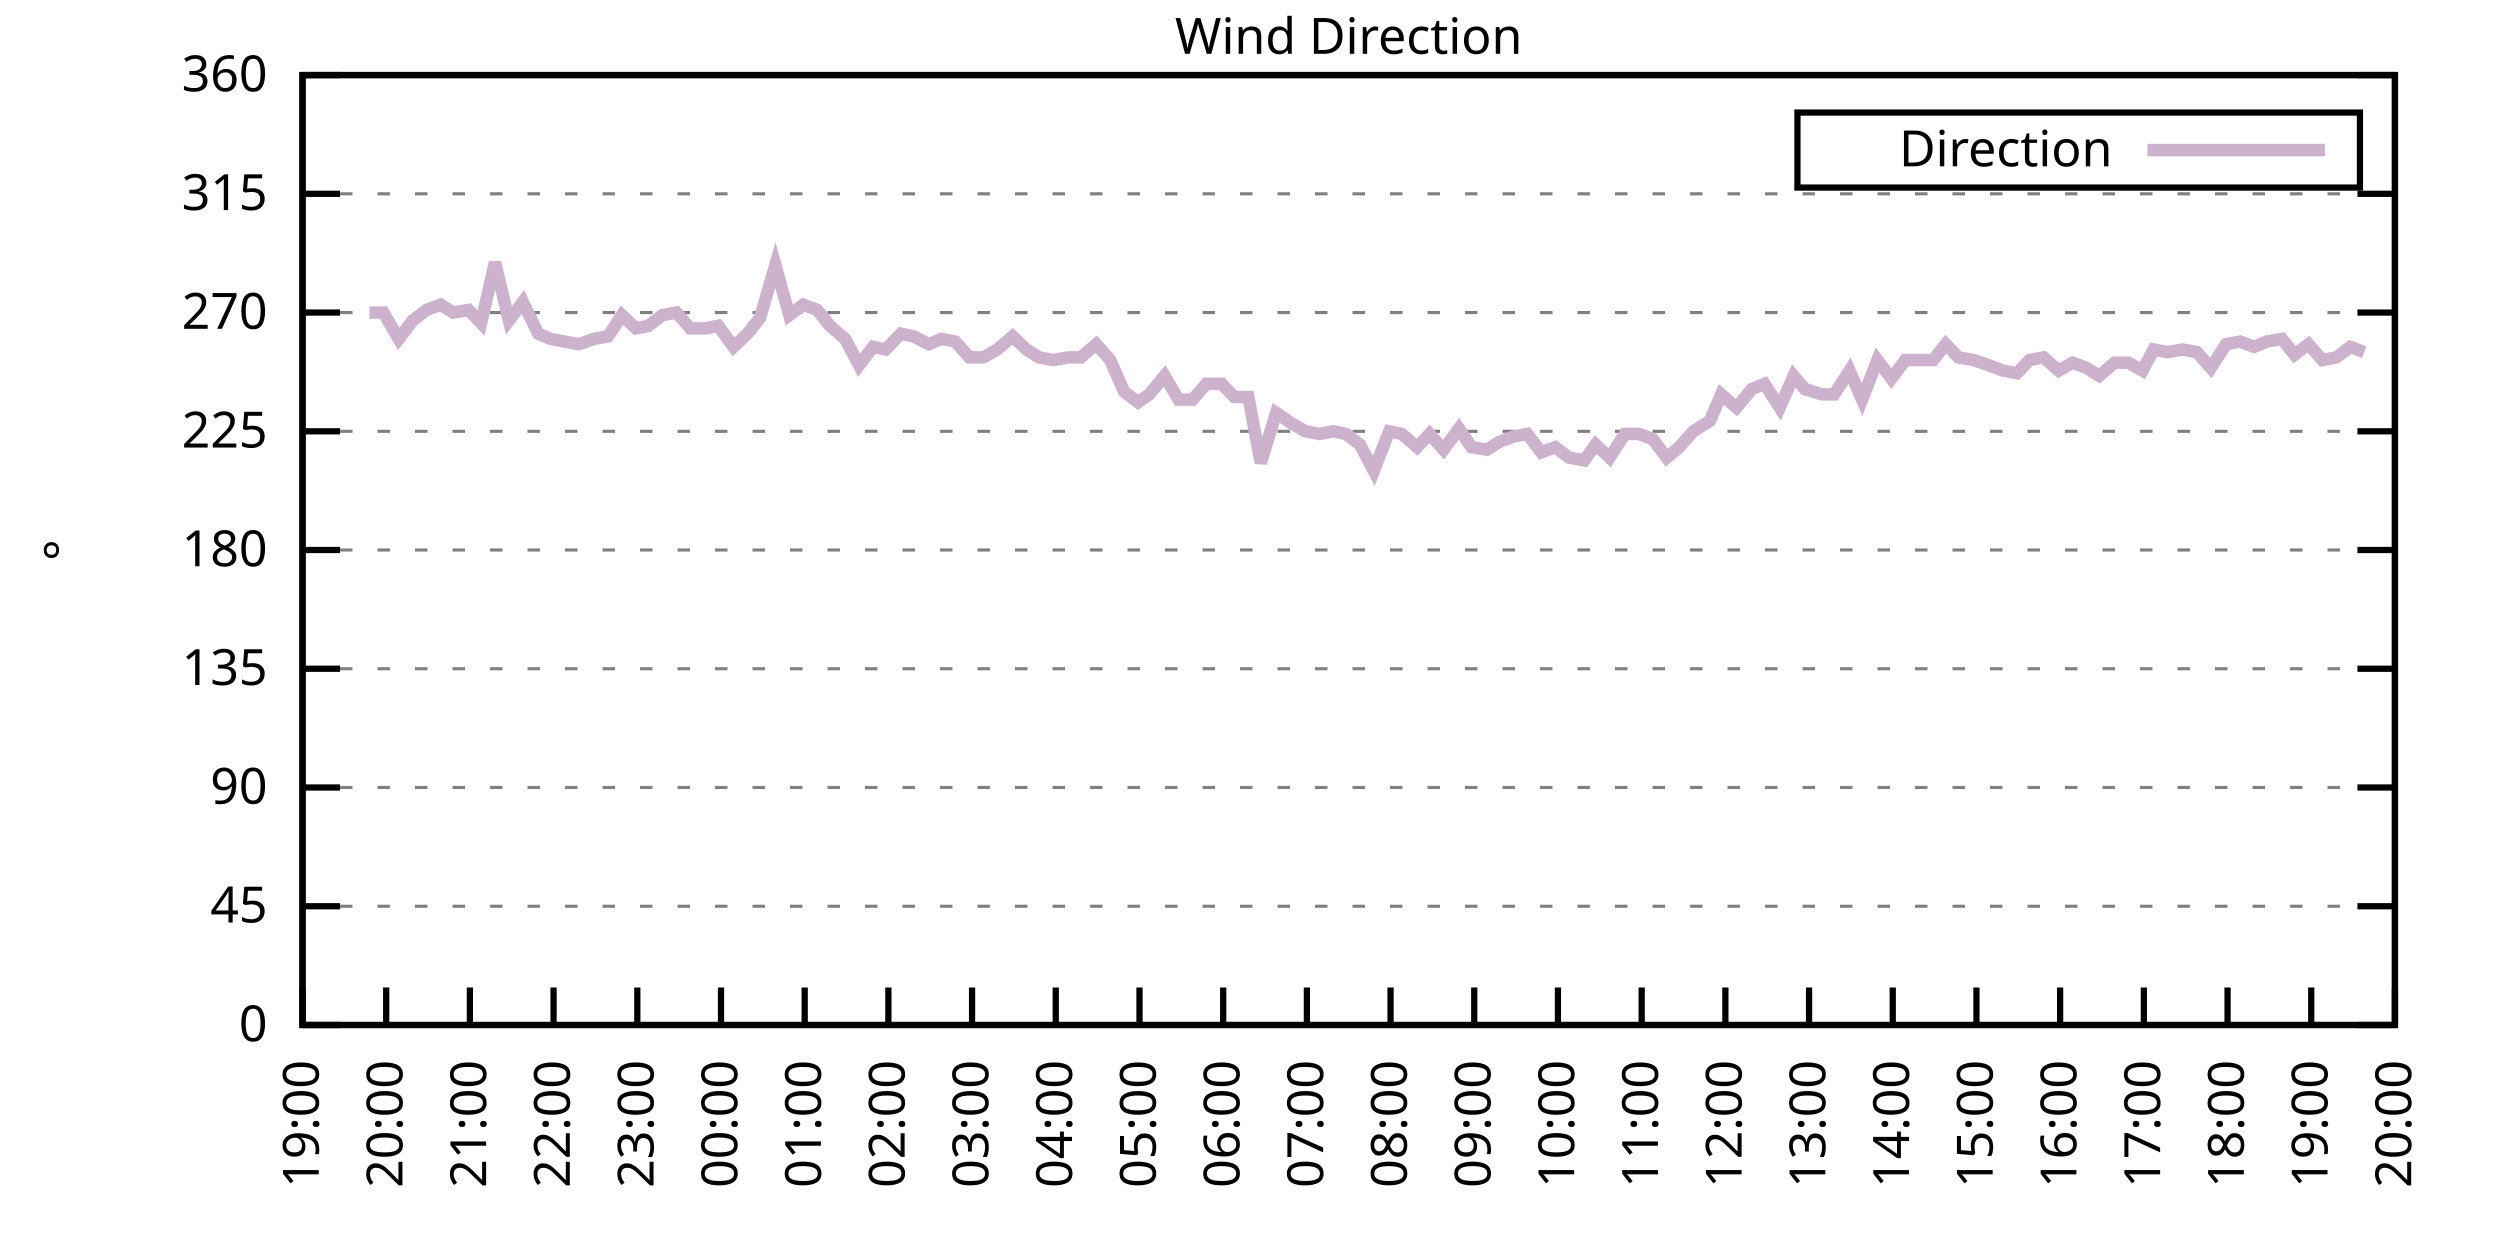
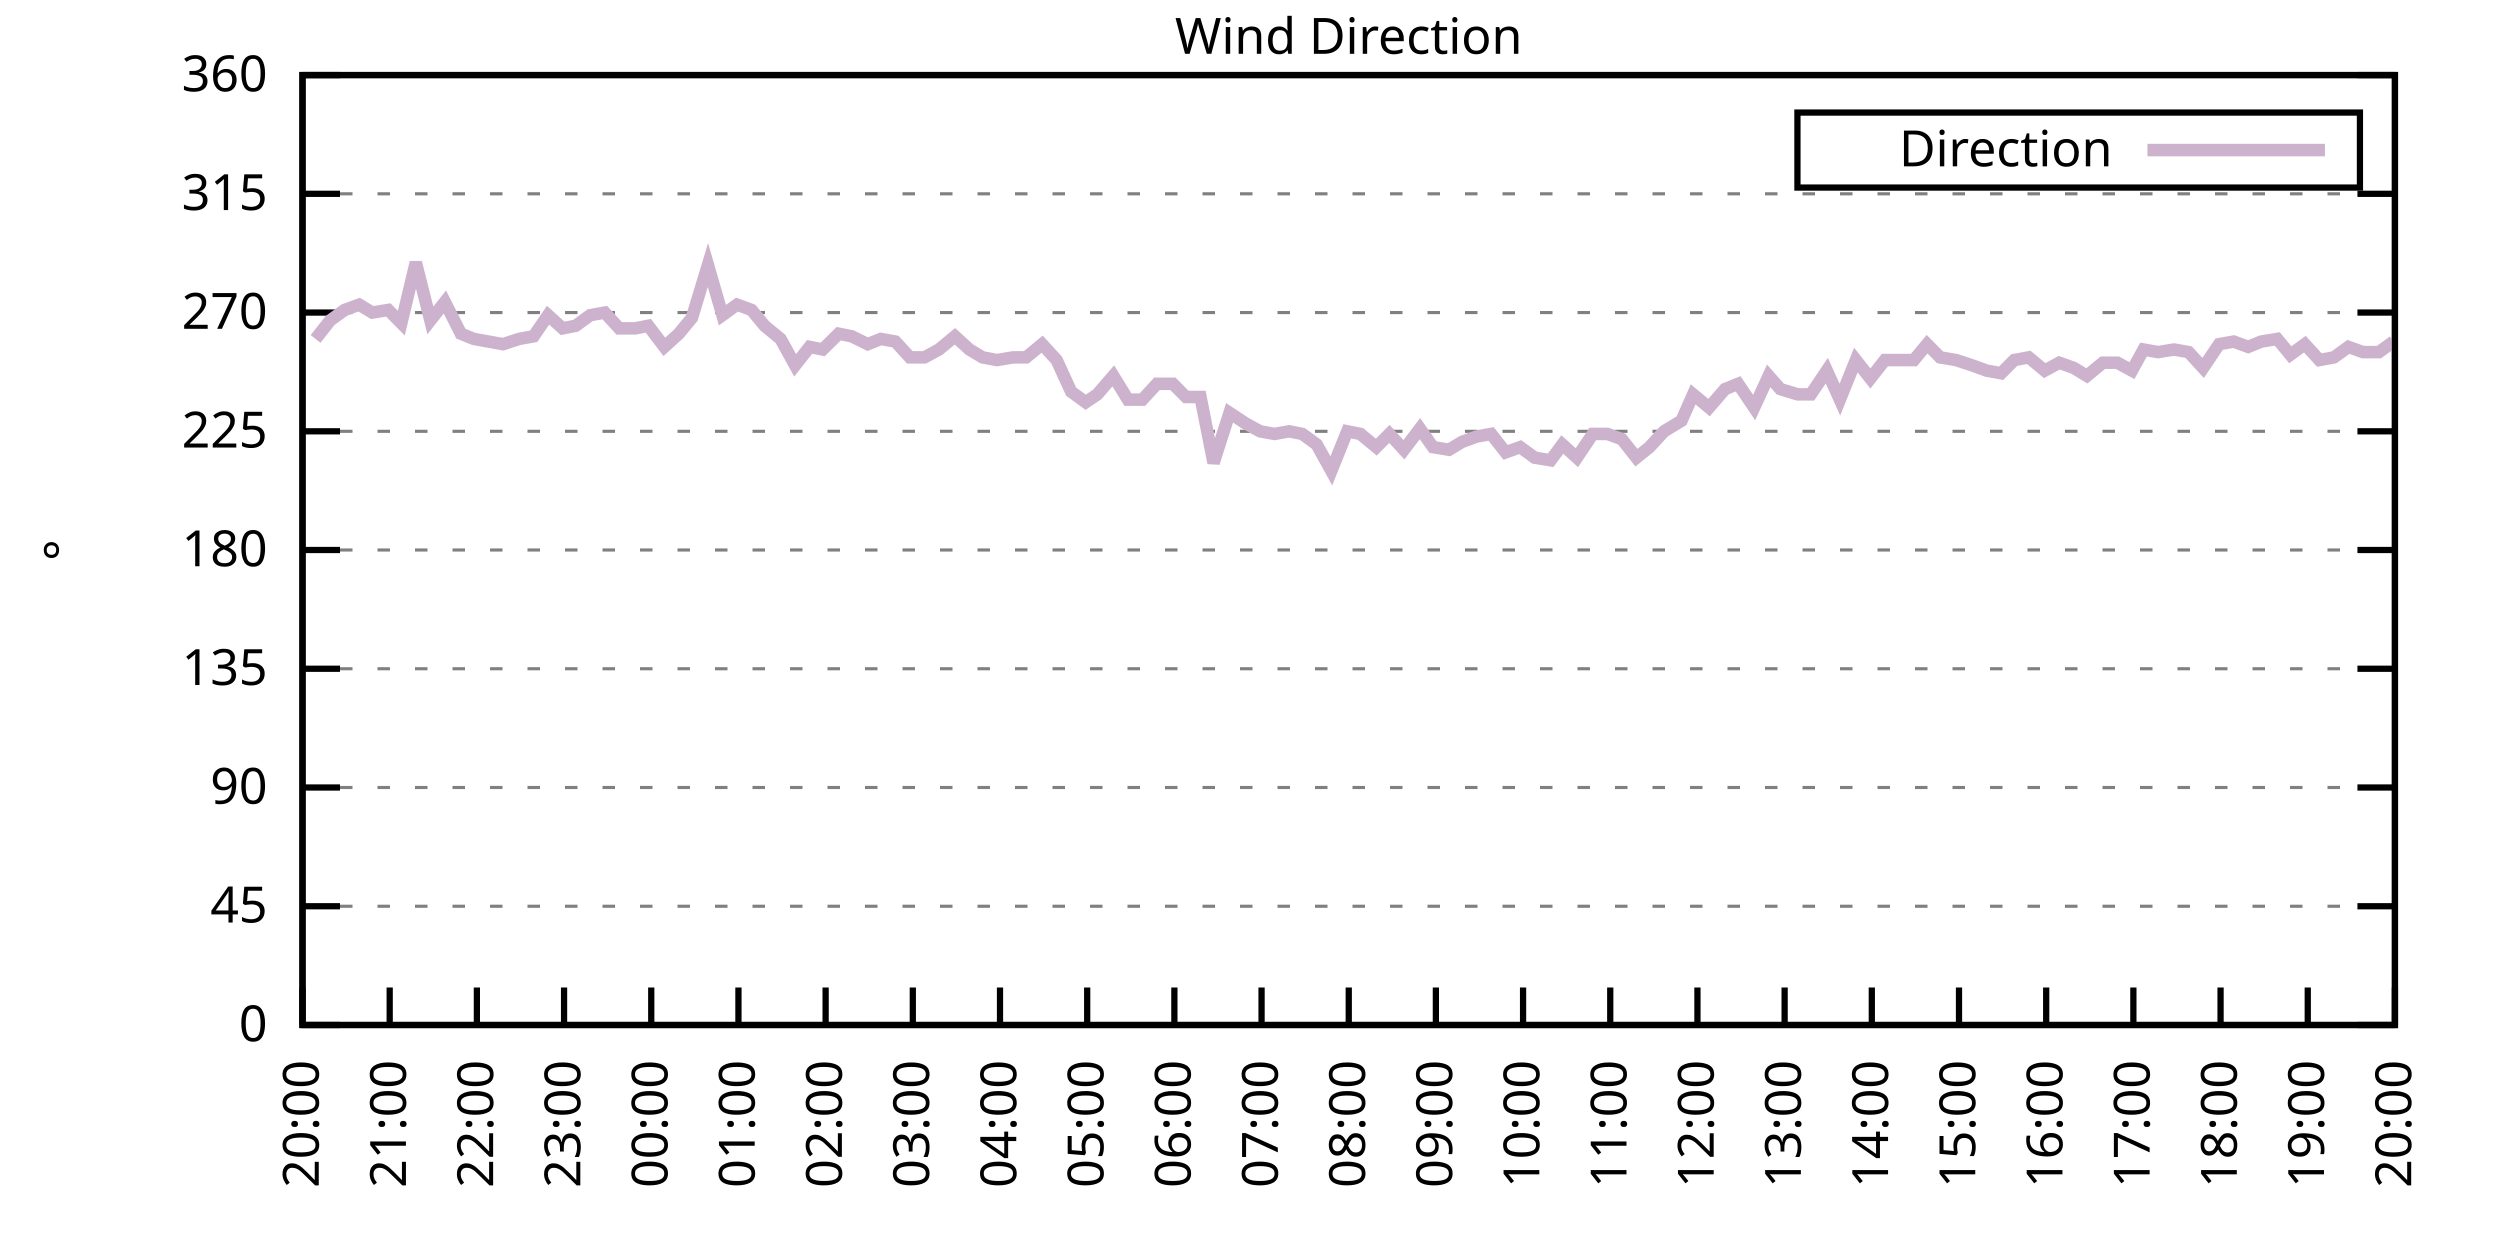
<svg xmlns="http://www.w3.org/2000/svg" xmlns:xlink="http://www.w3.org/1999/xlink" width="400" height="200" viewBox="0 0 400 200">
  <g id="gnuplot_canvas">
    <rect x="0" y="0" width="400" height="200" fill="none" />
    <defs>
      <circle id="gpDot" r="0.5" stroke-width="0.5" stroke="currentColor" />
      <path id="gpPt0" stroke-width="0.333" stroke="currentColor" d="M-1,0 h2 M0,-1 v2" />
      <path id="gpPt1" stroke-width="0.333" stroke="currentColor" d="M-1,-1 L1,1 M1,-1 L-1,1" />
      <path id="gpPt2" stroke-width="0.333" stroke="currentColor" d="M-1,0 L1,0 M0,-1 L0,1 M-1,-1 L1,1 M-1,1 L1,-1" />
      <rect id="gpPt3" stroke-width="0.333" stroke="currentColor" x="-1" y="-1" width="2" height="2" />
      <rect id="gpPt4" stroke-width="0.333" stroke="currentColor" fill="currentColor" x="-1" y="-1" width="2" height="2" />
      <circle id="gpPt5" stroke-width="0.333" stroke="currentColor" cx="0" cy="0" r="1" />
      <use xlink:href="#gpPt5" id="gpPt6" fill="currentColor" stroke="none" />
      <path id="gpPt7" stroke-width="0.333" stroke="currentColor" d="M0,-1.33 L-1.33,0.67 L1.33,0.67 z" />
      <use xlink:href="#gpPt7" id="gpPt8" fill="currentColor" stroke="none" />
      <use xlink:href="#gpPt7" id="gpPt9" stroke="currentColor" transform="rotate(180)" />
      <use xlink:href="#gpPt9" id="gpPt10" fill="currentColor" stroke="none" />
      <use xlink:href="#gpPt3" id="gpPt11" stroke="currentColor" transform="rotate(45)" />
      <use xlink:href="#gpPt11" id="gpPt12" fill="currentColor" stroke="none" />
      <path id="gpPt13" stroke-width="0.333" stroke="currentColor" d="M0,1.330 L1.265,0.411 L0.782,-1.067 L-0.782,-1.076 L-1.265,0.411 z" />
      <use xlink:href="#gpPt13" id="gpPt14" fill="currentColor" stroke="none" />
      <filter id="textbox" filterUnits="objectBoundingBox" x="0" y="0" height="1" width="1">
        <feFlood flood-color="white" flood-opacity="1" result="bgnd" />
        <feComposite in="SourceGraphic" in2="bgnd" operator="atop" />
      </filter>
      <filter id="greybox" filterUnits="objectBoundingBox" x="0" y="0" height="1" width="1">
        <feFlood flood-color="lightgrey" flood-opacity="1" result="grey" />
        <feComposite in="SourceGraphic" in2="grey" operator="atop" />
      </filter>
    </defs>
    <g fill="none" color="white" stroke="currentColor" stroke-width="1.00" stroke-linecap="butt" stroke-linejoin="miter">
</g>
    <g fill="none" color="black" stroke="currentColor" stroke-width="1.00" stroke-linecap="butt" stroke-linejoin="miter">
      <g stroke="none" shape-rendering="crispEdges">
        <polygon fill="rgb(255, 255, 255)" points="48.40,164.00 383.18,164.00 383.18,12.02 48.40,12.02 " />
      </g>
    </g>
    <g fill="none" color="black" stroke="currentColor" stroke-width="1.00" stroke-linecap="butt" stroke-linejoin="miter">
</g>
    <g fill="none" color="black" stroke="black" stroke-width="0.50" stroke-linecap="butt" stroke-linejoin="miter">
</g>
    <g fill="none" color="gray" stroke="currentColor" stroke-width="0.50" stroke-linecap="butt" stroke-linejoin="miter">
      <path stroke="gray" stroke-dasharray="2,4" class="gridline" d="M48.40,164.00 L383.19,164.00  " />
    </g>
    <g fill="none" color="gray" stroke="gray" stroke-width="1.00" stroke-linecap="butt" stroke-linejoin="miter">
</g>
    <g fill="none" color="black" stroke="currentColor" stroke-width="1.00" stroke-linecap="butt" stroke-linejoin="miter">
      <path stroke="black" d="M48.40,164.00 L54.40,164.00 M383.19,164.00 L377.19,164.00  " />
      <g transform="translate(42.80,166.60)" stroke="none" fill="black" font-family="Sans" font-size="8.00" text-anchor="end">
        <text>
          <tspan font-family="Sans"> 0</tspan>
        </text>
      </g>
    </g>
    <g fill="none" color="black" stroke="currentColor" stroke-width="1.00" stroke-linecap="butt" stroke-linejoin="miter">
</g>
    <g fill="none" color="black" stroke="black" stroke-width="0.50" stroke-linecap="butt" stroke-linejoin="miter">
</g>
    <g fill="none" color="gray" stroke="currentColor" stroke-width="0.50" stroke-linecap="butt" stroke-linejoin="miter">
      <path stroke="gray" stroke-dasharray="2,4" class="gridline" d="M48.40,145.00 L383.19,145.00  " />
    </g>
    <g fill="none" color="gray" stroke="gray" stroke-width="1.00" stroke-linecap="butt" stroke-linejoin="miter">
</g>
    <g fill="none" color="black" stroke="currentColor" stroke-width="1.00" stroke-linecap="butt" stroke-linejoin="miter">
      <path stroke="black" d="M48.40,145.00 L54.40,145.00 M383.19,145.00 L377.19,145.00  " />
      <g transform="translate(42.80,147.60)" stroke="none" fill="black" font-family="Sans" font-size="8.00" text-anchor="end">
        <text>
          <tspan font-family="Sans"> 45</tspan>
        </text>
      </g>
    </g>
    <g fill="none" color="black" stroke="currentColor" stroke-width="1.00" stroke-linecap="butt" stroke-linejoin="miter">
</g>
    <g fill="none" color="black" stroke="black" stroke-width="0.50" stroke-linecap="butt" stroke-linejoin="miter">
</g>
    <g fill="none" color="gray" stroke="currentColor" stroke-width="0.50" stroke-linecap="butt" stroke-linejoin="miter">
      <path stroke="gray" stroke-dasharray="2,4" class="gridline" d="M48.40,126.00 L383.19,126.00  " />
    </g>
    <g fill="none" color="gray" stroke="gray" stroke-width="1.00" stroke-linecap="butt" stroke-linejoin="miter">
</g>
    <g fill="none" color="black" stroke="currentColor" stroke-width="1.00" stroke-linecap="butt" stroke-linejoin="miter">
      <path stroke="black" d="M48.40,126.00 L54.40,126.00 M383.19,126.00 L377.19,126.00  " />
      <g transform="translate(42.80,128.60)" stroke="none" fill="black" font-family="Sans" font-size="8.00" text-anchor="end">
        <text>
          <tspan font-family="Sans"> 90</tspan>
        </text>
      </g>
    </g>
    <g fill="none" color="black" stroke="currentColor" stroke-width="1.00" stroke-linecap="butt" stroke-linejoin="miter">
</g>
    <g fill="none" color="black" stroke="black" stroke-width="0.50" stroke-linecap="butt" stroke-linejoin="miter">
</g>
    <g fill="none" color="gray" stroke="currentColor" stroke-width="0.50" stroke-linecap="butt" stroke-linejoin="miter">
      <path stroke="gray" stroke-dasharray="2,4" class="gridline" d="M48.40,107.00 L383.19,107.00  " />
    </g>
    <g fill="none" color="gray" stroke="gray" stroke-width="1.00" stroke-linecap="butt" stroke-linejoin="miter">
</g>
    <g fill="none" color="black" stroke="currentColor" stroke-width="1.00" stroke-linecap="butt" stroke-linejoin="miter">
      <path stroke="black" d="M48.40,107.00 L54.40,107.00 M383.19,107.00 L377.19,107.00  " />
      <g transform="translate(42.80,109.60)" stroke="none" fill="black" font-family="Sans" font-size="8.00" text-anchor="end">
        <text>
          <tspan font-family="Sans"> 135</tspan>
        </text>
      </g>
    </g>
    <g fill="none" color="black" stroke="currentColor" stroke-width="1.00" stroke-linecap="butt" stroke-linejoin="miter">
</g>
    <g fill="none" color="black" stroke="black" stroke-width="0.50" stroke-linecap="butt" stroke-linejoin="miter">
</g>
    <g fill="none" color="gray" stroke="currentColor" stroke-width="0.50" stroke-linecap="butt" stroke-linejoin="miter">
      <path stroke="gray" stroke-dasharray="2,4" class="gridline" d="M48.40,88.00 L383.19,88.00  " />
    </g>
    <g fill="none" color="gray" stroke="gray" stroke-width="1.00" stroke-linecap="butt" stroke-linejoin="miter">
</g>
    <g fill="none" color="black" stroke="currentColor" stroke-width="1.00" stroke-linecap="butt" stroke-linejoin="miter">
      <path stroke="black" d="M48.40,88.00 L54.40,88.00 M383.19,88.00 L377.19,88.00  " />
      <g transform="translate(42.80,90.60)" stroke="none" fill="black" font-family="Sans" font-size="8.00" text-anchor="end">
        <text>
          <tspan font-family="Sans"> 180</tspan>
        </text>
      </g>
    </g>
    <g fill="none" color="black" stroke="currentColor" stroke-width="1.00" stroke-linecap="butt" stroke-linejoin="miter">
</g>
    <g fill="none" color="black" stroke="black" stroke-width="0.50" stroke-linecap="butt" stroke-linejoin="miter">
</g>
    <g fill="none" color="gray" stroke="currentColor" stroke-width="0.50" stroke-linecap="butt" stroke-linejoin="miter">
      <path stroke="gray" stroke-dasharray="2,4" class="gridline" d="M48.40,69.01 L383.19,69.01  " />
    </g>
    <g fill="none" color="gray" stroke="gray" stroke-width="1.00" stroke-linecap="butt" stroke-linejoin="miter">
</g>
    <g fill="none" color="black" stroke="currentColor" stroke-width="1.00" stroke-linecap="butt" stroke-linejoin="miter">
      <path stroke="black" d="M48.40,69.01 L54.40,69.01 M383.19,69.01 L377.19,69.01  " />
      <g transform="translate(42.80,71.61)" stroke="none" fill="black" font-family="Sans" font-size="8.00" text-anchor="end">
        <text>
          <tspan font-family="Sans"> 225</tspan>
        </text>
      </g>
    </g>
    <g fill="none" color="black" stroke="currentColor" stroke-width="1.00" stroke-linecap="butt" stroke-linejoin="miter">
</g>
    <g fill="none" color="black" stroke="black" stroke-width="0.50" stroke-linecap="butt" stroke-linejoin="miter">
</g>
    <g fill="none" color="gray" stroke="currentColor" stroke-width="0.50" stroke-linecap="butt" stroke-linejoin="miter">
      <path stroke="gray" stroke-dasharray="2,4" class="gridline" d="M48.40,50.01 L383.19,50.01  " />
    </g>
    <g fill="none" color="gray" stroke="gray" stroke-width="1.00" stroke-linecap="butt" stroke-linejoin="miter">
</g>
    <g fill="none" color="black" stroke="currentColor" stroke-width="1.00" stroke-linecap="butt" stroke-linejoin="miter">
      <path stroke="black" d="M48.40,50.01 L54.40,50.01 M383.19,50.01 L377.19,50.01  " />
      <g transform="translate(42.80,52.61)" stroke="none" fill="black" font-family="Sans" font-size="8.00" text-anchor="end">
        <text>
          <tspan font-family="Sans"> 270</tspan>
        </text>
      </g>
    </g>
    <g fill="none" color="black" stroke="currentColor" stroke-width="1.00" stroke-linecap="butt" stroke-linejoin="miter">
</g>
    <g fill="none" color="black" stroke="black" stroke-width="0.50" stroke-linecap="butt" stroke-linejoin="miter">
</g>
    <g fill="none" color="gray" stroke="currentColor" stroke-width="0.50" stroke-linecap="butt" stroke-linejoin="miter">
      <path stroke="gray" stroke-dasharray="2,4" class="gridline" d="M48.40,31.01 L383.19,31.01  " />
    </g>
    <g fill="none" color="gray" stroke="gray" stroke-width="1.00" stroke-linecap="butt" stroke-linejoin="miter">
</g>
    <g fill="none" color="black" stroke="currentColor" stroke-width="1.00" stroke-linecap="butt" stroke-linejoin="miter">
      <path stroke="black" d="M48.40,31.01 L54.40,31.01 M383.19,31.01 L377.19,31.01  " />
      <g transform="translate(42.80,33.61)" stroke="none" fill="black" font-family="Sans" font-size="8.00" text-anchor="end">
        <text>
          <tspan font-family="Sans"> 315</tspan>
        </text>
      </g>
    </g>
    <g fill="none" color="black" stroke="currentColor" stroke-width="1.00" stroke-linecap="butt" stroke-linejoin="miter">
</g>
    <g fill="none" color="black" stroke="black" stroke-width="0.50" stroke-linecap="butt" stroke-linejoin="miter">
</g>
    <g fill="none" color="gray" stroke="currentColor" stroke-width="0.50" stroke-linecap="butt" stroke-linejoin="miter">
      <path stroke="gray" stroke-dasharray="2,4" class="gridline" d="M48.40,12.01 L383.19,12.01  " />
    </g>
    <g fill="none" color="gray" stroke="gray" stroke-width="1.00" stroke-linecap="butt" stroke-linejoin="miter">
</g>
    <g fill="none" color="black" stroke="currentColor" stroke-width="1.00" stroke-linecap="butt" stroke-linejoin="miter">
      <path stroke="black" d="M48.40,12.01 L54.40,12.01 M383.19,12.01 L377.19,12.01  " />
      <g transform="translate(42.80,14.61)" stroke="none" fill="black" font-family="Sans" font-size="8.00" text-anchor="end">
        <text>
          <tspan font-family="Sans"> 360</tspan>
        </text>
      </g>
    </g>
    <g fill="none" color="black" stroke="currentColor" stroke-width="1.00" stroke-linecap="butt" stroke-linejoin="miter">
      <path stroke="black" d="M48.40,164.00 L48.40,158.00  " />
      <g transform="translate(51.00,169.60) rotate(270.00)" stroke="none" fill="black" font-family="Sans" font-size="8.00" text-anchor="end">
        <text>
-           <tspan font-family="Sans">19:00</tspan>
-         </text>
-       </g>
-     </g>
-     <g fill="none" color="black" stroke="currentColor" stroke-width="1.00" stroke-linecap="butt" stroke-linejoin="miter">
-       <path stroke="black" d="M61.79,164.00 L61.79,158.00  " />
-       <g transform="translate(64.39,169.60) rotate(270.00)" stroke="none" fill="black" font-family="Sans" font-size="8.00" text-anchor="end">
-         <text>
          <tspan font-family="Sans">20:00</tspan>
        </text>
      </g>
    </g>
    <g fill="none" color="black" stroke="currentColor" stroke-width="1.00" stroke-linecap="butt" stroke-linejoin="miter">
-       <path stroke="black" d="M75.18,164.00 L75.18,158.00  " />
-       <g transform="translate(77.78,169.60) rotate(270.00)" stroke="none" fill="black" font-family="Sans" font-size="8.00" text-anchor="end">
+       <path stroke="black" d="M62.35,164.00 L62.35,158.00  " />
+       <g transform="translate(64.95,169.60) rotate(270.00)" stroke="none" fill="black" font-family="Sans" font-size="8.00" text-anchor="end">
        <text>
          <tspan font-family="Sans">21:00</tspan>
        </text>
      </g>
    </g>
    <g fill="none" color="black" stroke="currentColor" stroke-width="1.00" stroke-linecap="butt" stroke-linejoin="miter">
-       <path stroke="black" d="M88.57,164.00 L88.57,158.00  " />
-       <g transform="translate(91.17,169.60) rotate(270.00)" stroke="none" fill="black" font-family="Sans" font-size="8.00" text-anchor="end">
+       <path stroke="black" d="M76.30,164.00 L76.30,158.00  " />
+       <g transform="translate(78.90,169.60) rotate(270.00)" stroke="none" fill="black" font-family="Sans" font-size="8.00" text-anchor="end">
        <text>
          <tspan font-family="Sans">22:00</tspan>
        </text>
      </g>
    </g>
    <g fill="none" color="black" stroke="currentColor" stroke-width="1.00" stroke-linecap="butt" stroke-linejoin="miter">
-       <path stroke="black" d="M101.97,164.00 L101.97,158.00  " />
-       <g transform="translate(104.57,169.60) rotate(270.00)" stroke="none" fill="black" font-family="Sans" font-size="8.00" text-anchor="end">
+       <path stroke="black" d="M90.25,164.00 L90.25,158.00  " />
+       <g transform="translate(92.85,169.60) rotate(270.00)" stroke="none" fill="black" font-family="Sans" font-size="8.00" text-anchor="end">
        <text>
          <tspan font-family="Sans">23:00</tspan>
        </text>
      </g>
    </g>
    <g fill="none" color="black" stroke="currentColor" stroke-width="1.00" stroke-linecap="butt" stroke-linejoin="miter">
-       <path stroke="black" d="M115.36,164.00 L115.36,158.00  " />
-       <g transform="translate(117.96,169.60) rotate(270.00)" stroke="none" fill="black" font-family="Sans" font-size="8.00" text-anchor="end">
+       <path stroke="black" d="M104.20,164.00 L104.20,158.00  " />
+       <g transform="translate(106.80,169.60) rotate(270.00)" stroke="none" fill="black" font-family="Sans" font-size="8.00" text-anchor="end">
        <text>
          <tspan font-family="Sans">00:00</tspan>
        </text>
      </g>
    </g>
    <g fill="none" color="black" stroke="currentColor" stroke-width="1.00" stroke-linecap="butt" stroke-linejoin="miter">
-       <path stroke="black" d="M128.75,164.00 L128.75,158.00  " />
-       <g transform="translate(131.35,169.60) rotate(270.00)" stroke="none" fill="black" font-family="Sans" font-size="8.00" text-anchor="end">
+       <path stroke="black" d="M118.15,164.00 L118.15,158.00  " />
+       <g transform="translate(120.75,169.60) rotate(270.00)" stroke="none" fill="black" font-family="Sans" font-size="8.00" text-anchor="end">
        <text>
          <tspan font-family="Sans">01:00</tspan>
        </text>
      </g>
    </g>
    <g fill="none" color="black" stroke="currentColor" stroke-width="1.00" stroke-linecap="butt" stroke-linejoin="miter">
-       <path stroke="black" d="M142.14,164.00 L142.14,158.00  " />
-       <g transform="translate(144.74,169.60) rotate(270.00)" stroke="none" fill="black" font-family="Sans" font-size="8.00" text-anchor="end">
+       <path stroke="black" d="M132.10,164.00 L132.10,158.00  " />
+       <g transform="translate(134.70,169.60) rotate(270.00)" stroke="none" fill="black" font-family="Sans" font-size="8.00" text-anchor="end">
        <text>
          <tspan font-family="Sans">02:00</tspan>
        </text>
      </g>
    </g>
    <g fill="none" color="black" stroke="currentColor" stroke-width="1.00" stroke-linecap="butt" stroke-linejoin="miter">
-       <path stroke="black" d="M155.53,164.00 L155.53,158.00  " />
-       <g transform="translate(158.13,169.60) rotate(270.00)" stroke="none" fill="black" font-family="Sans" font-size="8.00" text-anchor="end">
+       <path stroke="black" d="M146.05,164.00 L146.05,158.00  " />
+       <g transform="translate(148.65,169.60) rotate(270.00)" stroke="none" fill="black" font-family="Sans" font-size="8.00" text-anchor="end">
        <text>
          <tspan font-family="Sans">03:00</tspan>
        </text>
      </g>
    </g>
    <g fill="none" color="black" stroke="currentColor" stroke-width="1.00" stroke-linecap="butt" stroke-linejoin="miter">
-       <path stroke="black" d="M168.92,164.00 L168.92,158.00  " />
-       <g transform="translate(171.52,169.60) rotate(270.00)" stroke="none" fill="black" font-family="Sans" font-size="8.00" text-anchor="end">
+       <path stroke="black" d="M160.00,164.00 L160.00,158.00  " />
+       <g transform="translate(162.60,169.60) rotate(270.00)" stroke="none" fill="black" font-family="Sans" font-size="8.00" text-anchor="end">
        <text>
          <tspan font-family="Sans">04:00</tspan>
        </text>
      </g>
    </g>
    <g fill="none" color="black" stroke="currentColor" stroke-width="1.00" stroke-linecap="butt" stroke-linejoin="miter">
-       <path stroke="black" d="M182.32,164.00 L182.32,158.00  " />
-       <g transform="translate(184.92,169.60) rotate(270.00)" stroke="none" fill="black" font-family="Sans" font-size="8.00" text-anchor="end">
+       <path stroke="black" d="M173.95,164.00 L173.95,158.00  " />
+       <g transform="translate(176.55,169.60) rotate(270.00)" stroke="none" fill="black" font-family="Sans" font-size="8.00" text-anchor="end">
        <text>
          <tspan font-family="Sans">05:00</tspan>
        </text>
      </g>
    </g>
    <g fill="none" color="black" stroke="currentColor" stroke-width="1.00" stroke-linecap="butt" stroke-linejoin="miter">
-       <path stroke="black" d="M195.71,164.00 L195.71,158.00  " />
-       <g transform="translate(198.31,169.60) rotate(270.00)" stroke="none" fill="black" font-family="Sans" font-size="8.00" text-anchor="end">
+       <path stroke="black" d="M187.90,164.00 L187.90,158.00  " />
+       <g transform="translate(190.50,169.60) rotate(270.00)" stroke="none" fill="black" font-family="Sans" font-size="8.00" text-anchor="end">
        <text>
          <tspan font-family="Sans">06:00</tspan>
        </text>
      </g>
    </g>
    <g fill="none" color="black" stroke="currentColor" stroke-width="1.00" stroke-linecap="butt" stroke-linejoin="miter">
-       <path stroke="black" d="M209.10,164.00 L209.10,158.00  " />
-       <g transform="translate(211.70,169.60) rotate(270.00)" stroke="none" fill="black" font-family="Sans" font-size="8.00" text-anchor="end">
+       <path stroke="black" d="M201.85,164.00 L201.85,158.00  " />
+       <g transform="translate(204.45,169.60) rotate(270.00)" stroke="none" fill="black" font-family="Sans" font-size="8.00" text-anchor="end">
        <text>
          <tspan font-family="Sans">07:00</tspan>
        </text>
      </g>
    </g>
    <g fill="none" color="black" stroke="currentColor" stroke-width="1.00" stroke-linecap="butt" stroke-linejoin="miter">
-       <path stroke="black" d="M222.49,164.00 L222.49,158.00  " />
-       <g transform="translate(225.09,169.60) rotate(270.00)" stroke="none" fill="black" font-family="Sans" font-size="8.00" text-anchor="end">
+       <path stroke="black" d="M215.80,164.00 L215.80,158.00  " />
+       <g transform="translate(218.40,169.60) rotate(270.00)" stroke="none" fill="black" font-family="Sans" font-size="8.00" text-anchor="end">
        <text>
          <tspan font-family="Sans">08:00</tspan>
        </text>
      </g>
    </g>
    <g fill="none" color="black" stroke="currentColor" stroke-width="1.00" stroke-linecap="butt" stroke-linejoin="miter">
-       <path stroke="black" d="M235.88,164.00 L235.88,158.00  " />
-       <g transform="translate(238.48,169.60) rotate(270.00)" stroke="none" fill="black" font-family="Sans" font-size="8.00" text-anchor="end">
+       <path stroke="black" d="M229.74,164.00 L229.74,158.00  " />
+       <g transform="translate(232.34,169.60) rotate(270.00)" stroke="none" fill="black" font-family="Sans" font-size="8.00" text-anchor="end">
        <text>
          <tspan font-family="Sans">09:00</tspan>
        </text>
      </g>
    </g>
    <g fill="none" color="black" stroke="currentColor" stroke-width="1.00" stroke-linecap="butt" stroke-linejoin="miter">
-       <path stroke="black" d="M249.27,164.00 L249.27,158.00  " />
-       <g transform="translate(251.87,169.60) rotate(270.00)" stroke="none" fill="black" font-family="Sans" font-size="8.00" text-anchor="end">
+       <path stroke="black" d="M243.69,164.00 L243.69,158.00  " />
+       <g transform="translate(246.29,169.60) rotate(270.00)" stroke="none" fill="black" font-family="Sans" font-size="8.00" text-anchor="end">
        <text>
          <tspan font-family="Sans">10:00</tspan>
        </text>
      </g>
    </g>
    <g fill="none" color="black" stroke="currentColor" stroke-width="1.00" stroke-linecap="butt" stroke-linejoin="miter">
-       <path stroke="black" d="M262.67,164.00 L262.67,158.00  " />
-       <g transform="translate(265.27,169.60) rotate(270.00)" stroke="none" fill="black" font-family="Sans" font-size="8.00" text-anchor="end">
+       <path stroke="black" d="M257.64,164.00 L257.64,158.00  " />
+       <g transform="translate(260.24,169.60) rotate(270.00)" stroke="none" fill="black" font-family="Sans" font-size="8.00" text-anchor="end">
        <text>
          <tspan font-family="Sans">11:00</tspan>
        </text>
      </g>
    </g>
    <g fill="none" color="black" stroke="currentColor" stroke-width="1.00" stroke-linecap="butt" stroke-linejoin="miter">
-       <path stroke="black" d="M276.06,164.00 L276.06,158.00  " />
-       <g transform="translate(278.66,169.60) rotate(270.00)" stroke="none" fill="black" font-family="Sans" font-size="8.00" text-anchor="end">
+       <path stroke="black" d="M271.59,164.00 L271.59,158.00  " />
+       <g transform="translate(274.19,169.60) rotate(270.00)" stroke="none" fill="black" font-family="Sans" font-size="8.00" text-anchor="end">
        <text>
          <tspan font-family="Sans">12:00</tspan>
        </text>
      </g>
    </g>
    <g fill="none" color="black" stroke="currentColor" stroke-width="1.00" stroke-linecap="butt" stroke-linejoin="miter">
-       <path stroke="black" d="M289.45,164.00 L289.45,158.00  " />
-       <g transform="translate(292.05,169.60) rotate(270.00)" stroke="none" fill="black" font-family="Sans" font-size="8.00" text-anchor="end">
+       <path stroke="black" d="M285.54,164.00 L285.54,158.00  " />
+       <g transform="translate(288.14,169.60) rotate(270.00)" stroke="none" fill="black" font-family="Sans" font-size="8.00" text-anchor="end">
        <text>
          <tspan font-family="Sans">13:00</tspan>
        </text>
      </g>
    </g>
    <g fill="none" color="black" stroke="currentColor" stroke-width="1.00" stroke-linecap="butt" stroke-linejoin="miter">
-       <path stroke="black" d="M302.84,164.00 L302.84,158.00  " />
-       <g transform="translate(305.44,169.60) rotate(270.00)" stroke="none" fill="black" font-family="Sans" font-size="8.00" text-anchor="end">
+       <path stroke="black" d="M299.49,164.00 L299.49,158.00  " />
+       <g transform="translate(302.09,169.60) rotate(270.00)" stroke="none" fill="black" font-family="Sans" font-size="8.00" text-anchor="end">
        <text>
          <tspan font-family="Sans">14:00</tspan>
        </text>
      </g>
    </g>
    <g fill="none" color="black" stroke="currentColor" stroke-width="1.00" stroke-linecap="butt" stroke-linejoin="miter">
-       <path stroke="black" d="M316.23,164.00 L316.23,158.00  " />
-       <g transform="translate(318.83,169.60) rotate(270.00)" stroke="none" fill="black" font-family="Sans" font-size="8.00" text-anchor="end">
+       <path stroke="black" d="M313.44,164.00 L313.44,158.00  " />
+       <g transform="translate(316.04,169.60) rotate(270.00)" stroke="none" fill="black" font-family="Sans" font-size="8.00" text-anchor="end">
        <text>
          <tspan font-family="Sans">15:00</tspan>
        </text>
      </g>
    </g>
    <g fill="none" color="black" stroke="currentColor" stroke-width="1.00" stroke-linecap="butt" stroke-linejoin="miter">
-       <path stroke="black" d="M329.62,164.00 L329.62,158.00  " />
-       <g transform="translate(332.22,169.60) rotate(270.00)" stroke="none" fill="black" font-family="Sans" font-size="8.00" text-anchor="end">
+       <path stroke="black" d="M327.39,164.00 L327.39,158.00  " />
+       <g transform="translate(329.99,169.60) rotate(270.00)" stroke="none" fill="black" font-family="Sans" font-size="8.00" text-anchor="end">
        <text>
          <tspan font-family="Sans">16:00</tspan>
        </text>
      </g>
    </g>
    <g fill="none" color="black" stroke="currentColor" stroke-width="1.00" stroke-linecap="butt" stroke-linejoin="miter">
-       <path stroke="black" d="M343.02,164.00 L343.02,158.00  " />
-       <g transform="translate(345.62,169.60) rotate(270.00)" stroke="none" fill="black" font-family="Sans" font-size="8.00" text-anchor="end">
+       <path stroke="black" d="M341.34,164.00 L341.34,158.00  " />
+       <g transform="translate(343.94,169.60) rotate(270.00)" stroke="none" fill="black" font-family="Sans" font-size="8.00" text-anchor="end">
        <text>
          <tspan font-family="Sans">17:00</tspan>
        </text>
      </g>
    </g>
    <g fill="none" color="black" stroke="currentColor" stroke-width="1.00" stroke-linecap="butt" stroke-linejoin="miter">
-       <path stroke="black" d="M356.41,164.00 L356.41,158.00  " />
-       <g transform="translate(359.01,169.60) rotate(270.00)" stroke="none" fill="black" font-family="Sans" font-size="8.00" text-anchor="end">
+       <path stroke="black" d="M355.29,164.00 L355.29,158.00  " />
+       <g transform="translate(357.89,169.60) rotate(270.00)" stroke="none" fill="black" font-family="Sans" font-size="8.00" text-anchor="end">
        <text>
          <tspan font-family="Sans">18:00</tspan>
        </text>
      </g>
    </g>
    <g fill="none" color="black" stroke="currentColor" stroke-width="1.00" stroke-linecap="butt" stroke-linejoin="miter">
-       <path stroke="black" d="M369.80,164.00 L369.80,158.00  " />
-       <g transform="translate(372.40,169.60) rotate(270.00)" stroke="none" fill="black" font-family="Sans" font-size="8.00" text-anchor="end">
+       <path stroke="black" d="M369.24,164.00 L369.24,158.00  " />
+       <g transform="translate(371.84,169.60) rotate(270.00)" stroke="none" fill="black" font-family="Sans" font-size="8.00" text-anchor="end">
        <text>
          <tspan font-family="Sans">19:00</tspan>
        </text>
      </g>
    </g>
    <g fill="none" color="black" stroke="currentColor" stroke-width="1.00" stroke-linecap="butt" stroke-linejoin="miter">
      <path stroke="black" d="M383.19,164.00 L383.19,158.00  " />
      <g transform="translate(385.79,169.60) rotate(270.00)" stroke="none" fill="black" font-family="Sans" font-size="8.00" text-anchor="end">
        <text>
          <tspan font-family="Sans">20:00</tspan>
        </text>
      </g>
    </g>
    <g fill="none" color="black" stroke="currentColor" stroke-width="1.00" stroke-linecap="butt" stroke-linejoin="miter">
</g>
    <g fill="none" color="black" stroke="currentColor" stroke-width="1.00" stroke-linecap="butt" stroke-linejoin="miter">
      <path stroke="black" d="M48.40,12.01 L48.40,164.00 L383.19,164.00 L383.19,12.01 L48.40,12.01 Z  " />
    </g>
    <g fill="none" color="black" stroke="currentColor" stroke-width="1.00" stroke-linecap="butt" stroke-linejoin="miter">
</g>
    <g fill="none" color="black" stroke="currentColor" stroke-width="1.00" stroke-linecap="butt" stroke-linejoin="miter">
      <path stroke="black" d="M287.59,30.01 L287.59,18.01 L377.59,18.01 L377.59,30.01 L287.59,30.01 Z  " />
    </g>
    <g id="Wind_direction_plot_1">
      <g fill="none" color="white" stroke="black" stroke-width="2.00" stroke-linecap="butt" stroke-linejoin="miter">
</g>
      <g fill="none" color="black" stroke="currentColor" stroke-width="2.00" stroke-linecap="butt" stroke-linejoin="miter">
        <g transform="translate(337.99,26.61)" stroke="none" fill="black" font-family="Sans" font-size="8.00" text-anchor="end">
          <text>
            <tspan font-family="Sans">Direction</tspan>
          </text>
        </g>
      </g>
      <g fill="none" color="black" stroke="currentColor" stroke-width="2.00" stroke-linecap="butt" stroke-linejoin="miter">
-         <path stroke="rgb(204, 178, 204)" d="M343.59,24.01 L371.99,24.01 M59.11,50.01 L61.35,50.01 L63.80,54.23 L66.03,51.27 L68.26,49.59 L70.50,48.74   L72.50,50.01 L74.96,49.59 L76.97,51.70 L79.20,41.99 L81.43,51.27 L83.66,48.32 L86.12,53.39 L88.13,54.23   L90.36,54.65 L92.59,55.07 L95.05,54.23 L97.28,53.81 L99.51,50.43 L101.74,52.54 L103.75,52.12 L105.98,50.43   L108.22,50.01 L110.45,52.54 L112.90,52.54 L114.91,52.12 L117.37,55.50 L119.60,53.39 L121.61,50.85 L124.06,42.41   L126.29,50.43 L128.53,48.74 L130.76,49.59 L132.77,52.12 L135.22,54.23 L137.45,58.45 L139.69,55.50 L141.69,55.92   L144.15,53.39 L146.16,53.81 L148.61,55.07 L150.62,54.23 L152.85,54.65 L155.09,57.18 L157.32,57.18 L159.55,55.92   L162.01,53.81 L164.24,55.92 L166.25,57.18 L168.48,57.61 L170.93,57.18 L172.94,57.18 L175.40,55.07 L177.63,57.61   L179.86,62.67 L182.09,64.36 L183.88,63.10 L186.33,60.14 L188.57,63.94 L190.80,63.94 L193.03,61.41 L195.48,61.41   L197.49,63.52 L199.73,63.52 L201.73,74.07 L204.19,66.05 L206.64,67.74 L208.88,69.01 L211.11,69.43 L213.34,69.01   L215.35,69.43 L217.58,71.12 L219.81,75.34 L222.27,69.01 L224.28,69.43 L226.73,71.54 L228.74,69.43 L230.97,71.96   L233.43,68.58 L235.44,71.54 L237.89,71.96 L239.90,70.70 L242.13,69.85 L244.36,69.43 L246.60,72.38 L248.83,71.54   L251.06,73.23 L253.51,73.65 L255.30,71.12 L257.53,73.23 L259.99,69.43 L262.22,69.43 L264.45,70.27 L266.68,73.23   L268.69,71.54 L270.92,69.01 L273.60,67.32 L275.39,63.10 L277.84,65.21 L280.30,62.25 L282.31,61.41 L284.76,65.21   L286.99,60.14 L288.78,62.25 L291.46,63.10 L293.47,63.10 L295.92,59.30 L297.93,63.94 L300.39,57.61 L302.62,60.56   L304.85,57.61 L307.08,57.61 L309.31,57.61 L311.32,55.07 L313.33,57.18 L315.79,57.61 L318.24,58.45 L320.47,59.30   L322.70,59.72 L324.71,57.61 L326.95,57.18 L329.40,59.30 L331.63,58.03 L333.86,58.87 L335.87,60.14 L338.33,58.03   L340.56,58.03 L342.79,59.30 L344.58,55.92 L346.81,56.34 L349.26,55.92 L351.50,56.34 L353.73,58.87 L356.18,55.07   L358.42,54.65 L360.65,55.50 L362.66,54.65 L365.11,54.23 L367.12,56.76 L369.35,55.07 L371.58,57.61 L373.82,57.18   L376.05,55.50 L378.28,56.34  " />
+         <path stroke="rgb(204, 178, 204)" d="M343.59,24.01 L371.99,24.01 M50.49,54.23 L52.82,51.27 L55.14,49.59 L57.47,48.74 L59.56,50.01 L62.12,49.59   L64.21,51.70 L66.53,41.99 L68.86,51.27 L71.18,48.32 L73.74,53.39 L75.83,54.23 L78.16,54.65 L80.48,55.07   L83.04,54.23 L85.37,53.81 L87.69,50.43 L90.02,52.54 L92.11,52.12 L94.43,50.43 L96.76,50.01 L99.08,52.54   L101.64,52.54 L103.73,52.12 L106.29,55.50 L108.62,53.39 L110.71,50.85 L113.27,42.41 L115.59,50.43 L117.92,48.74   L120.24,49.59 L122.33,52.12 L124.89,54.23 L127.22,58.45 L129.54,55.50 L131.63,55.92 L134.19,53.39 L136.28,53.81   L138.84,55.07 L140.93,54.23 L143.26,54.65 L145.58,57.18 L147.91,57.18 L150.23,55.92 L152.79,53.81 L155.11,55.92   L157.21,57.18 L159.53,57.61 L162.09,57.18 L164.18,57.18 L166.74,55.07 L169.06,57.61 L171.39,62.67 L173.71,64.36   L175.57,63.10 L178.13,60.14 L180.46,63.94 L182.78,63.94 L185.11,61.41 L187.66,61.41 L189.76,63.52 L192.08,63.52   L194.17,74.07 L196.73,66.05 L199.29,67.74 L201.61,69.01 L203.94,69.43 L206.26,69.01 L208.36,69.43 L210.68,71.12   L213.01,75.34 L215.56,69.01 L217.65,69.43 L220.21,71.54 L222.30,69.43 L224.63,71.96 L227.19,68.58 L229.28,71.54   L231.84,71.96 L233.93,70.70 L236.25,69.85 L238.58,69.43 L240.90,72.38 L243.23,71.54 L245.55,73.23 L248.11,73.65   L249.97,71.12 L252.30,73.23 L254.85,69.43 L257.18,69.43 L259.50,70.27 L261.83,73.23 L263.92,71.54 L266.25,69.01   L269.04,67.32 L270.90,63.10 L273.45,65.21 L276.01,62.25 L278.10,61.41 L280.66,65.21 L282.99,60.14 L284.85,62.25   L287.64,63.10 L289.73,63.10 L292.29,59.30 L294.38,63.94 L296.94,57.61 L299.26,60.56 L301.58,57.61 L303.91,57.61   L306.23,57.61 L308.33,55.07 L310.42,57.18 L312.98,57.61 L315.53,58.45 L317.86,59.30 L320.18,59.72 L322.28,57.61   L324.60,57.18 L327.16,59.30 L329.48,58.03 L331.81,58.87 L333.90,60.14 L336.46,58.03 L338.78,58.03 L341.11,59.30   L342.97,55.92 L345.29,56.34 L347.85,55.92 L350.18,56.34 L352.50,58.87 L355.06,55.07 L357.38,54.65 L359.71,55.50   L361.80,54.65 L364.36,54.23 L366.45,56.76 L368.78,55.07 L371.10,57.61 L373.43,57.18 L375.75,55.50 L378.08,56.34   L380.63,56.34 L382.96,54.65  " />
      </g>
    </g>
    <g fill="none" color="black" stroke="currentColor" stroke-width="2.00" stroke-linecap="butt" stroke-linejoin="miter">
</g>
    <g fill="none" color="black" stroke="black" stroke-width="1.00" stroke-linecap="butt" stroke-linejoin="miter">
</g>
    <g fill="none" color="black" stroke="currentColor" stroke-width="1.00" stroke-linecap="butt" stroke-linejoin="miter">
      <path stroke="black" d="M48.40,12.01 L48.40,164.00 L383.19,164.00 L383.19,12.01 L48.40,12.01 Z  " />
      <g transform="translate(12.80,88.01) rotate(270.00)" stroke="none" fill="black" font-family="Sans" font-size="8.00" text-anchor="middle">
        <text>
          <tspan font-family="Sans">°</tspan>
        </text>
      </g>
    </g>
    <g fill="none" color="black" stroke="currentColor" stroke-width="1.00" stroke-linecap="butt" stroke-linejoin="miter">
</g>
    <g fill="none" color="black" stroke="currentColor" stroke-width="1.00" stroke-linecap="butt" stroke-linejoin="miter">
      <g transform="translate(215.79,8.61)" stroke="none" fill="black" font-family="Sans" font-size="8.00" text-anchor="middle">
        <text>
          <tspan font-family="Sans">Wind Direction</tspan>
        </text>
      </g>
    </g>
    <g fill="none" color="black" stroke="currentColor" stroke-width="1.00" stroke-linecap="butt" stroke-linejoin="miter">
</g>
  </g>
</svg>
